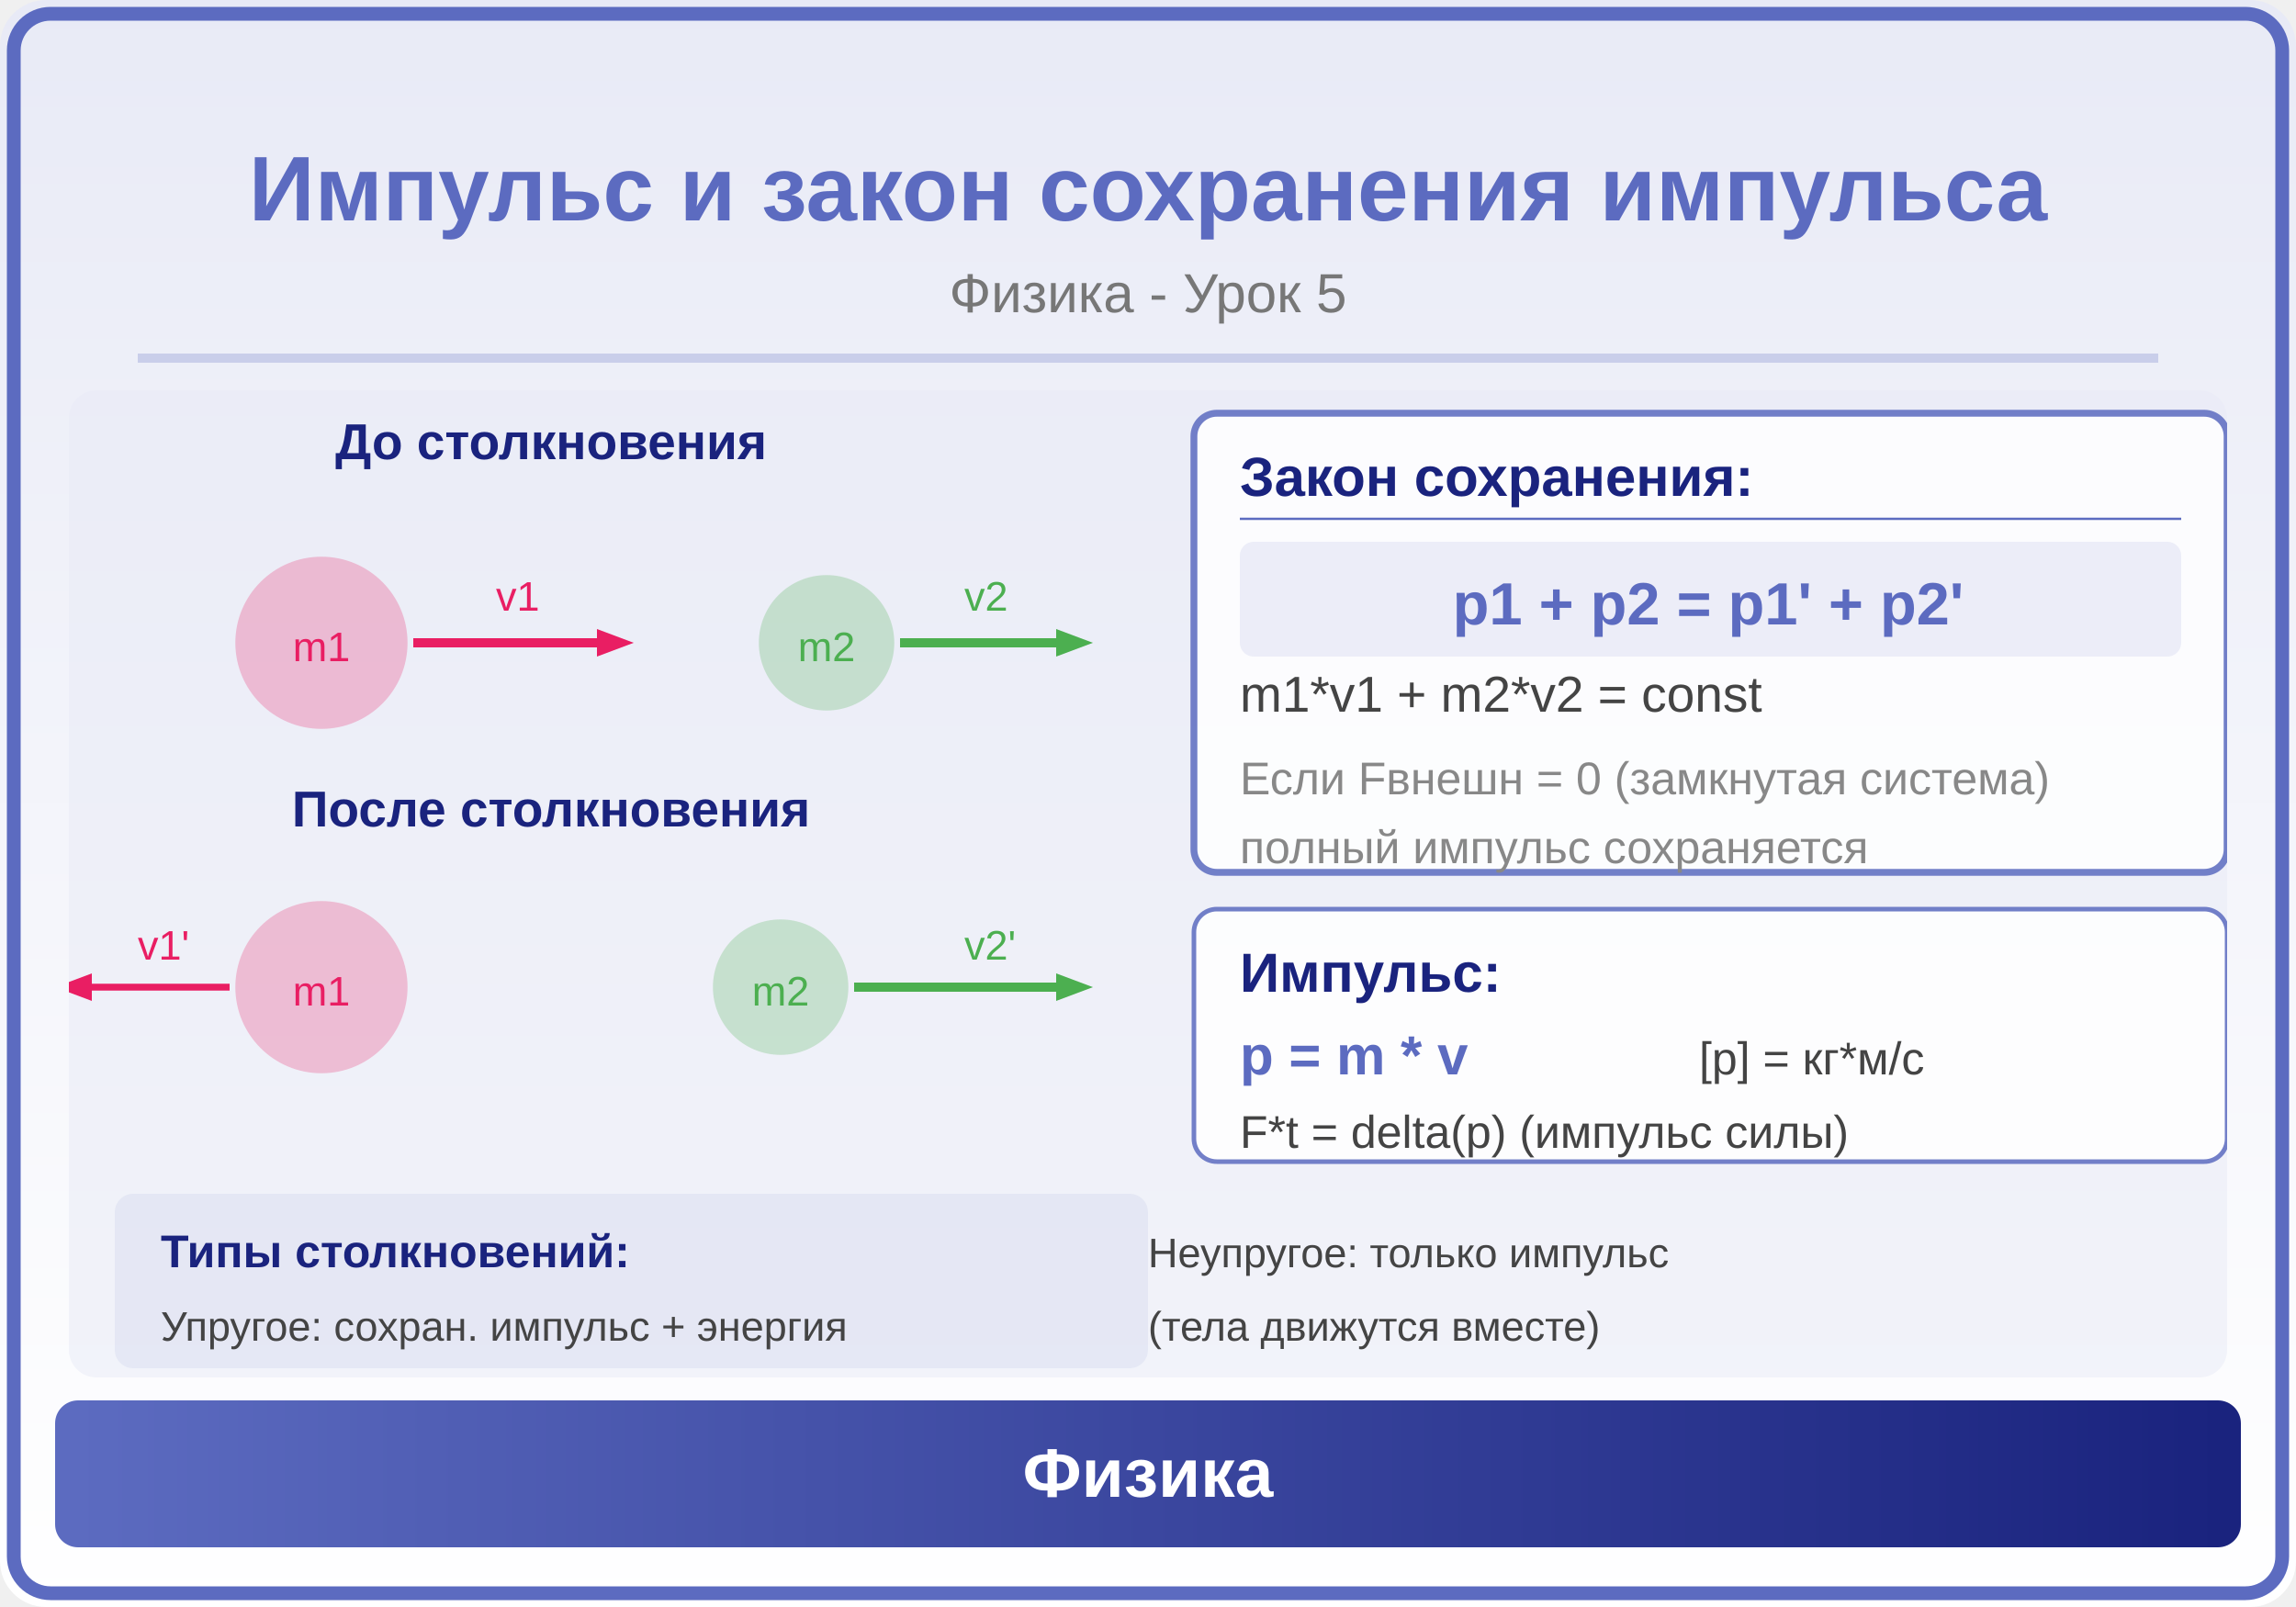
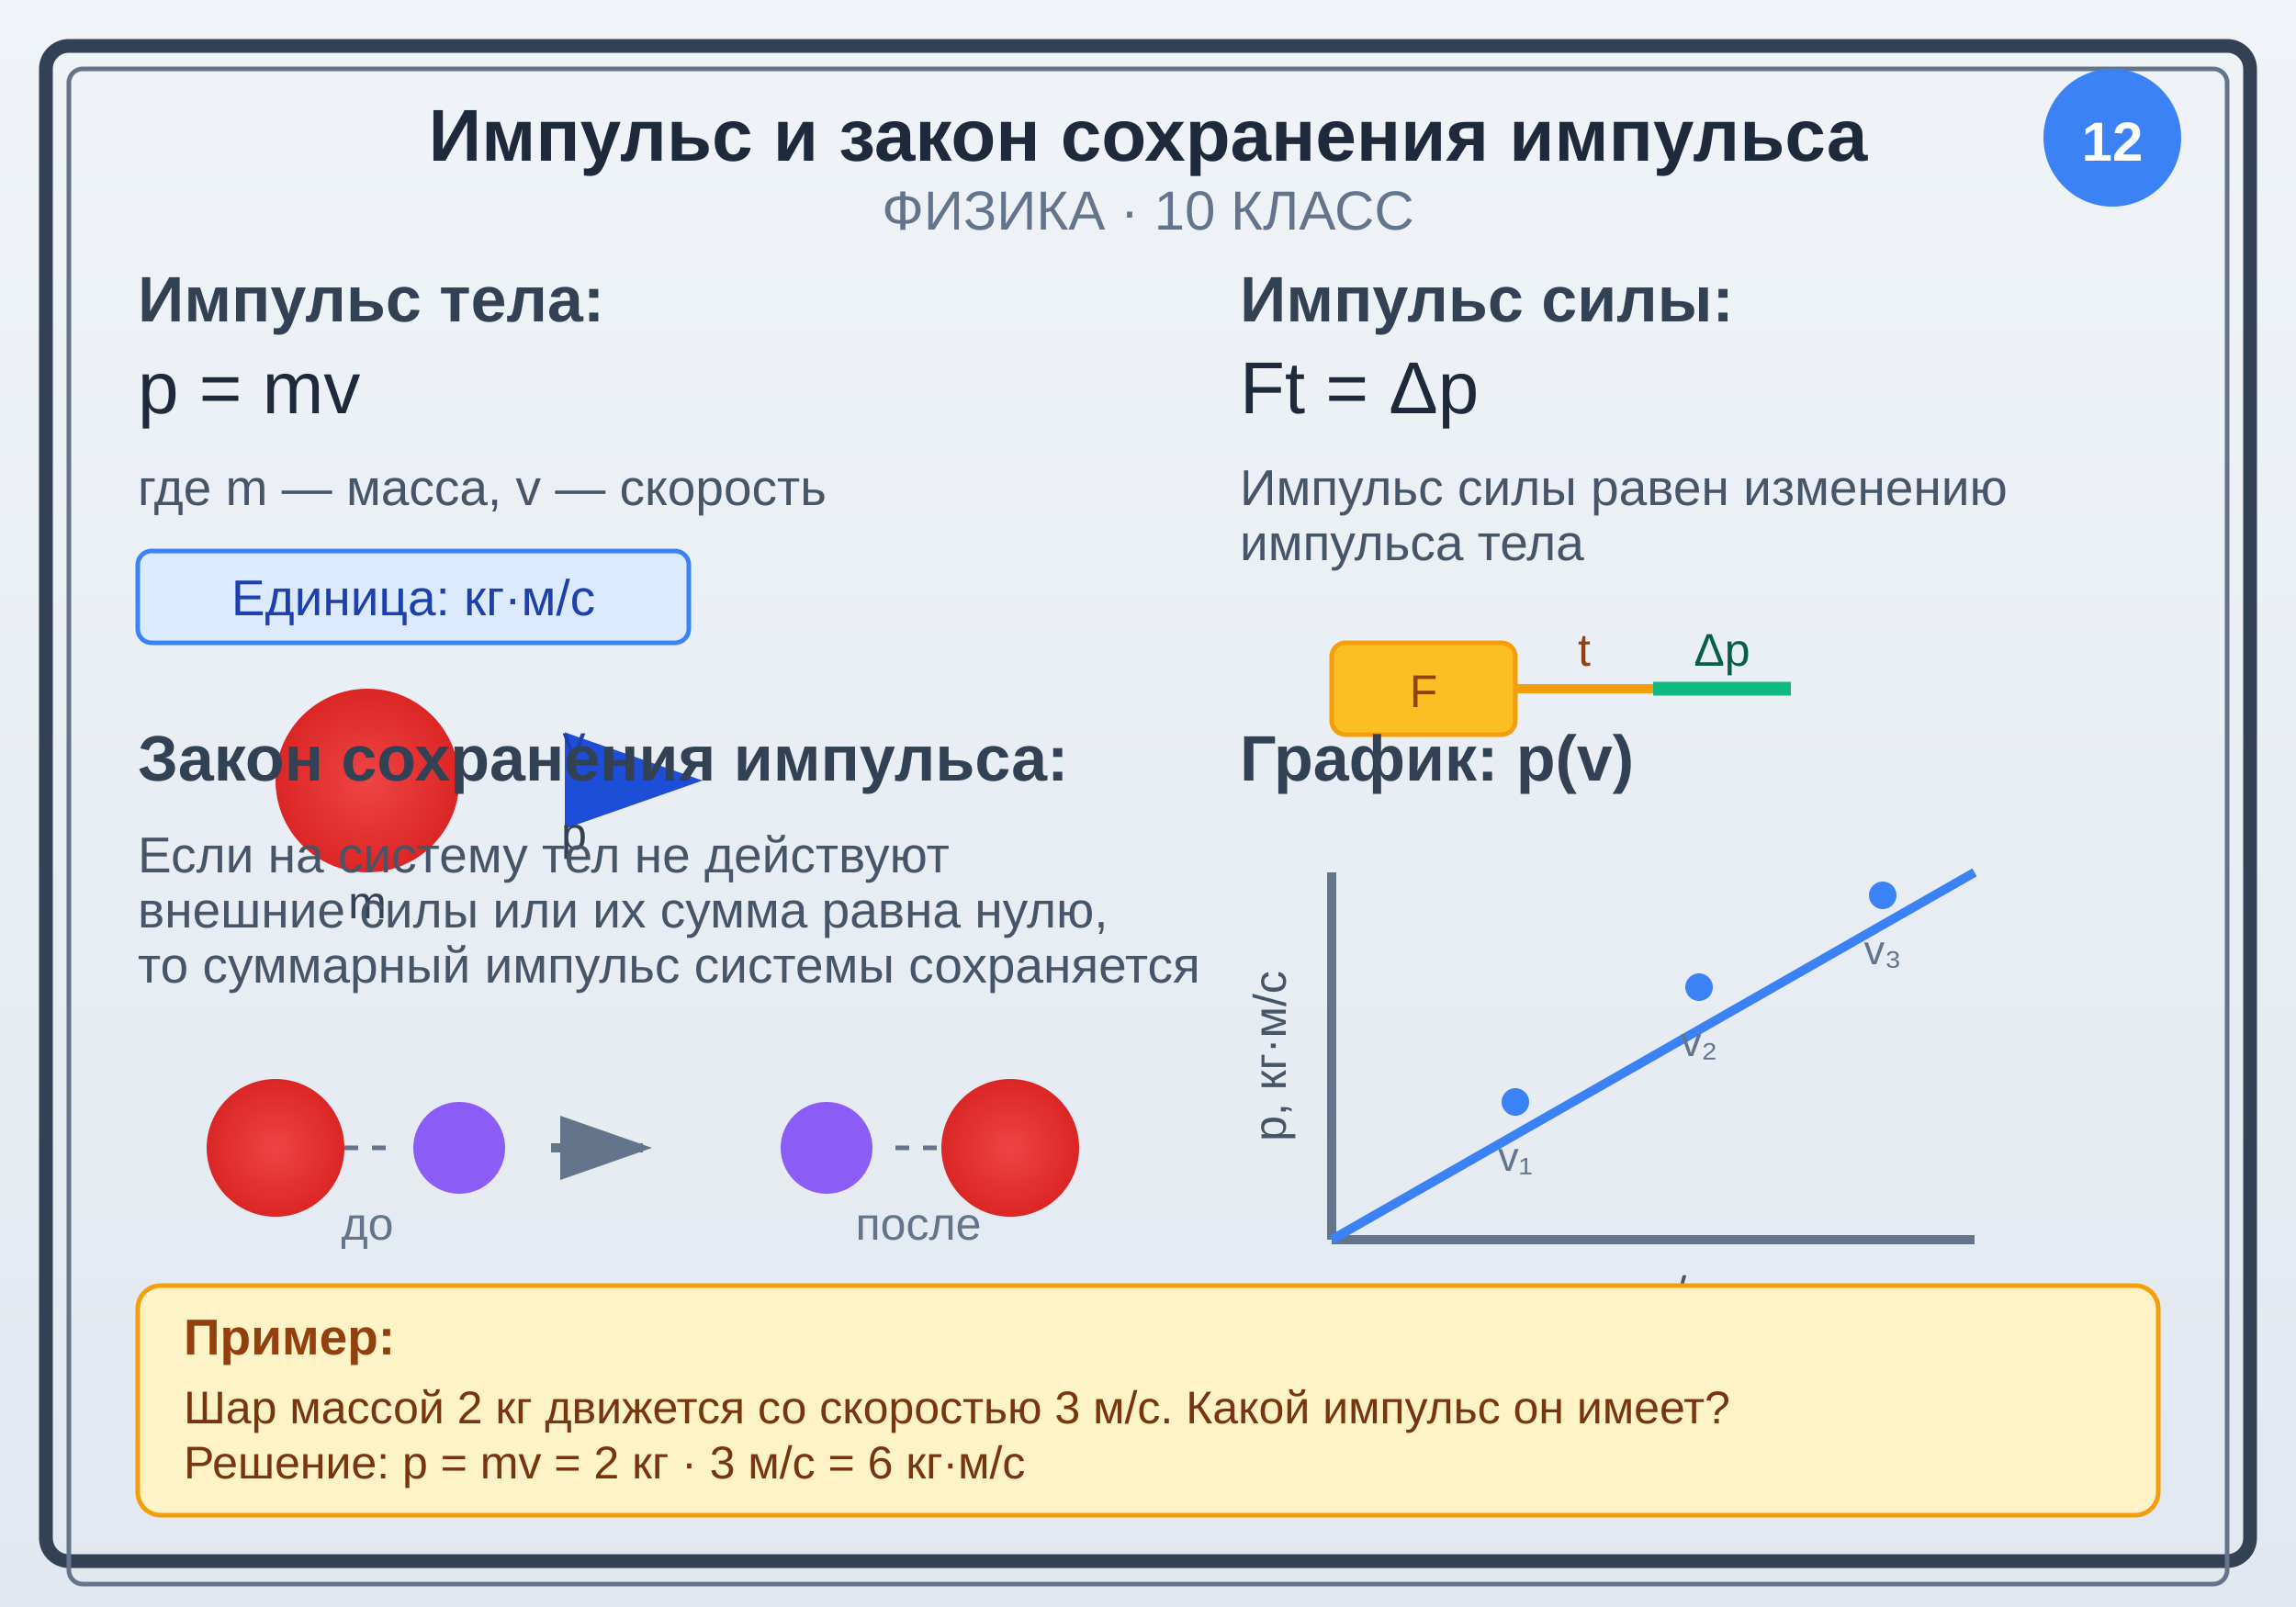
<svg xmlns="http://www.w3.org/2000/svg" viewBox="0 0 500 350">
  <defs>
-     <linearGradient id="bg" x1="0" y1="0" x2="0" y2="1">
-       <stop offset="0%" stop-color="#E8EAF6" />
-       <stop offset="100%" stop-color="#FFFFFF" />
+     <linearGradient id="bgGrad" x1="0%" y1="0%" x2="0%" y2="100%">
+       <stop offset="0%" style="stop-color:#f0f4f8;stop-opacity:1" />
+       <stop offset="100%" style="stop-color:#e2e8f0;stop-opacity:1" />
    </linearGradient>
-     <linearGradient id="panel" x1="0" y1="0" x2="1" y2="0">
-       <stop offset="0%" stop-color="#5C6BC0" />
-       <stop offset="100%" stop-color="#1A237E" />
+     <linearGradient id="arrowGrad" x1="0%" y1="0%" x2="100%" y2="0%">
+       <stop offset="0%" style="stop-color:#3b82f6;stop-opacity:1" />
+       <stop offset="100%" style="stop-color:#1d4ed8;stop-opacity:1" />
    </linearGradient>
+     <radialGradient id="ballGrad">
+       <stop offset="0%" style="stop-color:#ef4444;stop-opacity:1" />
+       <stop offset="100%" style="stop-color:#dc2626;stop-opacity:1" />
+     </radialGradient>
  </defs>
-   <rect width="500" height="350" fill="url(#bg)" rx="10" />
-   <rect x="3" y="3" width="494" height="344" rx="8" fill="none" stroke="#5C6BC0" stroke-width="3" />
-   <text x="250" y="48" font-family="Arial,sans-serif" font-size="20" font-weight="bold" fill="#5C6BC0" text-anchor="middle">Импульс и закон сохранения импульса</text>
-   <text x="250" y="68" font-family="Arial,sans-serif" font-size="12" fill="#777" text-anchor="middle">Физика - Урок 5</text>
-   <line x1="30" y1="78" x2="470" y2="78" stroke="#5C6BC0" stroke-width="2" opacity="0.25" />
-   <clipPath id="ill">
-     <rect x="15" y="85" width="470" height="215" rx="6" />
-   </clipPath>
-   <g clip-path="url(#ill)">
-     <rect x="15" y="85" width="470" height="215" fill="#E8EAF6" opacity="0.5" />
-     <text x="120" y="100" font-family="Arial,sans-serif" font-size="11" fill="#1A237E" font-weight="bold" text-anchor="middle">До столкновения</text>
-     <circle cx="70" cy="140" r="18" fill="#E91E63" opacity="0.25" stroke="#E91E63" stroke-width="1.5" />
-     <text x="70" y="144" font-family="Arial,sans-serif" font-size="9" fill="#E91E63" text-anchor="middle">m1</text>
-     <line x1="90" y1="140" x2="130" y2="140" stroke="#E91E63" stroke-width="2" />
-     <polygon points="130,137 138,140 130,143" fill="#E91E63" />
-     <text x="108" y="133" font-family="Arial,sans-serif" font-size="9" fill="#E91E63">v1</text>
-     <circle cx="180" cy="140" r="14" fill="#4CAF50" opacity="0.25" stroke="#4CAF50" stroke-width="1.5" />
-     <text x="180" y="144" font-family="Arial,sans-serif" font-size="9" fill="#4CAF50" text-anchor="middle">m2</text>
-     <line x1="196" y1="140" x2="230" y2="140" stroke="#4CAF50" stroke-width="2" />
-     <polygon points="230,137 238,140 230,143" fill="#4CAF50" />
-     <text x="210" y="133" font-family="Arial,sans-serif" font-size="9" fill="#4CAF50">v2</text>
-     <text x="120" y="180" font-family="Arial,sans-serif" font-size="11" fill="#1A237E" font-weight="bold" text-anchor="middle">После столкновения</text>
-     <circle cx="70" cy="215" r="18" fill="#E91E63" opacity="0.25" stroke="#E91E63" stroke-width="1.5" />
-     <text x="70" y="219" font-family="Arial,sans-serif" font-size="9" fill="#E91E63" text-anchor="middle">m1</text>
-     <line x1="50" y1="215" x2="20" y2="215" stroke="#E91E63" stroke-width="1.5" />
-     <polygon points="20,212 12,215 20,218" fill="#E91E63" />
-     <text x="30" y="209" font-family="Arial,sans-serif" font-size="9" fill="#E91E63">v1'</text>
-     <circle cx="170" cy="215" r="14" fill="#4CAF50" opacity="0.25" stroke="#4CAF50" stroke-width="1.5" />
-     <text x="170" y="219" font-family="Arial,sans-serif" font-size="9" fill="#4CAF50" text-anchor="middle">m2</text>
-     <line x1="186" y1="215" x2="230" y2="215" stroke="#4CAF50" stroke-width="2" />
-     <polygon points="230,212 238,215 230,218" fill="#4CAF50" />
-     <text x="210" y="209" font-family="Arial,sans-serif" font-size="9" fill="#4CAF50">v2'</text>
-     <rect x="260" y="90" width="225" height="100" rx="5" fill="white" opacity="0.85" stroke="#5C6BC0" stroke-width="1.5" />
-     <text x="270" y="108" font-family="Arial,sans-serif" font-size="12" fill="#1A237E" font-weight="bold">Закон сохранения:</text>
-     <line x1="270" y1="113" x2="475" y2="113" stroke="#5C6BC0" stroke-width="0.5" />
-     <rect x="270" y="118" width="205" height="25" rx="3" fill="#5C6BC0" opacity="0.1" />
-     <text x="372" y="136" font-family="Arial,sans-serif" font-size="13" fill="#5C6BC0" text-anchor="middle" font-weight="bold">p1 + p2 = p1' + p2'</text>
-     <text x="270" y="155" font-family="Arial,sans-serif" font-size="11" fill="#444">m1*v1 + m2*v2 = const</text>
-     <text x="270" y="173" font-family="Arial,sans-serif" font-size="10" fill="#888">Если Fвнешн = 0 (замкнутая система)</text>
-     <text x="270" y="188" font-family="Arial,sans-serif" font-size="10" fill="#888">полный импульс сохраняется</text>
-     <rect x="260" y="198" width="225" height="55" rx="5" fill="white" opacity="0.85" stroke="#5C6BC0" stroke-width="1" />
-     <text x="270" y="216" font-family="Arial,sans-serif" font-size="12" fill="#1A237E" font-weight="bold">Импульс:</text>
-     <text x="270" y="234" font-family="Arial,sans-serif" font-size="12" fill="#5C6BC0" font-weight="bold">p = m * v</text>
-     <text x="370" y="234" font-family="Arial,sans-serif" font-size="10" fill="#444">[p] = кг*м/с</text>
-     <text x="270" y="250" font-family="Arial,sans-serif" font-size="10" fill="#444">F*t = delta(p)  (импульс силы)</text>
-     <rect x="25" y="260" width="225" height="38" rx="4" fill="#5C6BC0" opacity="0.08" />
-     <text x="35" y="276" font-family="Arial,sans-serif" font-size="10" fill="#1A237E" font-weight="bold">Типы столкновений:</text>
-     <text x="35" y="292" font-family="Arial,sans-serif" font-size="9" fill="#444">Упругое: сохран. импульс + энергия</text>
-     <text x="250" y="276" font-family="Arial,sans-serif" font-size="9" fill="#444">Неупругое: только импульс</text>
-     <text x="250" y="292" font-family="Arial,sans-serif" font-size="9" fill="#444">(тела движутся вместе)</text>
+   <rect width="500" height="350" fill="url(#bgGrad)" />
+   <rect x="10" y="10" width="480" height="330" fill="none" stroke="#334155" stroke-width="3" rx="5" />
+   <rect x="15" y="15" width="470" height="330" fill="none" stroke="#64748b" stroke-width="1" rx="3" />
+   <text x="250" y="35" text-anchor="middle" font-family="Arial, sans-serif" font-size="16" font-weight="bold" fill="#1e293b">Импульс и закон сохранения импульса</text>
+   <text x="250" y="50" text-anchor="middle" font-family="Arial, sans-serif" font-size="12" fill="#64748b">ФИЗИКА · 10 КЛАСС</text>
+   <circle cx="460" cy="30" r="15" fill="#3b82f6" />
+   <text x="460" y="35" text-anchor="middle" font-family="Arial, sans-serif" font-size="12" font-weight="bold" fill="white">12</text>
+   <g transform="translate(30, 70)">
+     <text x="0" y="0" font-family="Arial, sans-serif" font-size="14" font-weight="bold" fill="#334155">Импульс тела:</text>
+     <text x="0" y="20" font-family="Arial, sans-serif" font-size="16" fill="#1e293b">p = mv</text>
+     <text x="0" y="40" font-family="Arial, sans-serif" font-size="11" fill="#475569">где m — масса, v — скорость</text>
+     <rect x="0" y="50" width="120" height="20" fill="#dbeafe" stroke="#3b82f6" stroke-width="1" rx="3" />
+     <text x="60" y="64" text-anchor="middle" font-family="Arial, sans-serif" font-size="11" fill="#1e40af">Единица: кг·м/с</text>
+     <circle cx="50" cy="100" r="20" fill="url(#ballGrad)" />
+     <line x1="70" y1="100" x2="120" y2="100" stroke="url(#arrowGrad)" stroke-width="3" marker-end="url(#arrowhead)" />
+     <text x="95" y="95" text-anchor="middle" font-family="Arial, sans-serif" font-size="10" fill="#1e40af">v</text>
+     <text x="50" y="130" text-anchor="middle" font-family="Arial, sans-serif" font-size="10" fill="#334155">m</text>
+     <text x="95" y="115" text-anchor="middle" font-family="Arial, sans-serif" font-size="10" fill="#334155">p</text>
  </g>
-   <rect x="12" y="305" width="476" height="32" rx="5" fill="url(#panel)" />
-   <text x="250" y="326" font-family="Arial,sans-serif" font-size="15" text-anchor="middle" fill="white" font-weight="bold">Физика</text>
+   <defs>
+     <marker id="arrowhead" markerWidth="10" markerHeight="7" refX="9" refY="3.5" orient="auto">
+       <polygon points="0 0, 10 3.5, 0 7" fill="#1d4ed8" />
+     </marker>
+   </defs>
+   <g transform="translate(270, 70)">
+     <text x="0" y="0" font-family="Arial, sans-serif" font-size="14" font-weight="bold" fill="#334155">Импульс силы:</text>
+     <text x="0" y="20" font-family="Arial, sans-serif" font-size="16" fill="#1e293b">Ft = Δp</text>
+     <text x="0" y="40" font-family="Arial, sans-serif" font-size="11" fill="#475569">Импульс силы равен изменению</text>
+     <text x="0" y="52" font-family="Arial, sans-serif" font-size="11" fill="#475569">импульса тела</text>
+     <rect x="20" y="70" width="40" height="20" fill="#fbbf24" stroke="#f59e0b" stroke-width="1" rx="3" />
+     <text x="40" y="84" text-anchor="middle" font-family="Arial, sans-serif" font-size="10" fill="#92400e">F</text>
+     <line x1="60" y1="80" x2="90" y2="80" stroke="#f59e0b" stroke-width="2" />
+     <text x="75" y="75" text-anchor="middle" font-family="Arial, sans-serif" font-size="10" fill="#92400e">t</text>
+     <line x1="90" y1="80" x2="120" y2="80" stroke="#10b981" stroke-width="3" />
+     <text x="105" y="75" text-anchor="middle" font-family="Arial, sans-serif" font-size="10" fill="#065f46">Δp</text>
+   </g>
+   <g transform="translate(30, 170)">
+     <text x="0" y="0" font-family="Arial, sans-serif" font-size="14" font-weight="bold" fill="#334155">Закон сохранения импульса:</text>
+     <text x="0" y="20" font-family="Arial, sans-serif" font-size="11" fill="#475569">Если на систему тел не действуют</text>
+     <text x="0" y="32" font-family="Arial, sans-serif" font-size="11" fill="#475569">внешние силы или их сумма равна нулю,</text>
+     <text x="0" y="44" font-family="Arial, sans-serif" font-size="11" fill="#475569">то суммарный импульс системы сохраняется</text>
+     <g transform="translate(0, 60)">
+       <circle cx="30" cy="20" r="15" fill="url(#ballGrad)" />
+       <circle cx="70" cy="20" r="10" fill="#8b5cf6" />
+       <line x1="45" y1="20" x2="55" y2="20" stroke="#64748b" stroke-width="1" stroke-dasharray="3,3" />
+       <text x="50" y="40" text-anchor="middle" font-family="Arial, sans-serif" font-size="10" fill="#64748b">до</text>
+     </g>
+     <line x1="90" y1="80" x2="110" y2="80" stroke="#64748b" stroke-width="2" marker-end="url(#arrowhead2)" />
+     <g transform="translate(120, 60)">
+       <circle cx="30" cy="20" r="10" fill="#8b5cf6" />
+       <circle cx="70" cy="20" r="15" fill="url(#ballGrad)" />
+       <line x1="45" y1="20" x2="55" y2="20" stroke="#64748b" stroke-width="1" stroke-dasharray="3,3" />
+       <text x="50" y="40" text-anchor="middle" font-family="Arial, sans-serif" font-size="10" fill="#64748b">после</text>
+     </g>
+     <rect x="30" y="120" width="140" height="25" fill="#ecfdf5" stroke="#10b981" stroke-width="1" rx="3" />
+     <text x="100" y="137" text-anchor="middle" font-family="Arial, sans-serif" font-size="12" fill="#065f46">p₁ + p₂ = p₁' + p₂'</text>
+   </g>
+   <defs>
+     <marker id="arrowhead2" markerWidth="10" markerHeight="7" refX="9" refY="3.5" orient="auto">
+       <polygon points="0 0, 10 3.5, 0 7" fill="#64748b" />
+     </marker>
+   </defs>
+   <g transform="translate(270, 170)">
+     <text x="0" y="0" font-family="Arial, sans-serif" font-size="14" font-weight="bold" fill="#334155">График: p(v)</text>
+     <line x1="20" y1="100" x2="160" y2="100" stroke="#64748b" stroke-width="2" />
+     <text x="90" y="115" text-anchor="middle" font-family="Arial, sans-serif" font-size="10" fill="#475569">v, м/с</text>
+     <line x1="20" y1="20" x2="20" y2="100" stroke="#64748b" stroke-width="2" />
+     <text x="10" y="60" text-anchor="middle" font-family="Arial, sans-serif" font-size="10" fill="#475569" transform="rotate(-90, 10, 60)">p, кг·м/с</text>
+     <line x1="20" y1="100" x2="160" y2="20" stroke="#3b82f6" stroke-width="2" />
+     <circle cx="60" cy="70" r="3" fill="#3b82f6" />
+     <circle cx="100" cy="45" r="3" fill="#3b82f6" />
+     <circle cx="140" cy="25" r="3" fill="#3b82f6" />
+     <text x="60" y="85" text-anchor="middle" font-family="Arial, sans-serif" font-size="9" fill="#64748b">v₁</text>
+     <text x="100" y="60" text-anchor="middle" font-family="Arial, sans-serif" font-size="9" fill="#64748b">v₂</text>
+     <text x="140" y="40" text-anchor="middle" font-family="Arial, sans-serif" font-size="9" fill="#64748b">v₃</text>
+   </g>
+   <g transform="translate(30, 280)">
+     <rect x="0" y="0" width="440" height="50" fill="#fef3c7" stroke="#f59e0b" stroke-width="1" rx="5" />
+     <text x="10" y="15" font-family="Arial, sans-serif" font-size="11" font-weight="bold" fill="#92400e">Пример:</text>
+     <text x="10" y="30" font-family="Arial, sans-serif" font-size="10" fill="#78350f">Шар массой 2 кг движется со скоростью 3 м/с. Какой импульс он имеет?</text>
+     <text x="10" y="42" font-family="Arial, sans-serif" font-size="10" fill="#78350f">Решение: p = mv = 2 кг · 3 м/с = 6 кг·м/с</text>
+   </g>
</svg>
